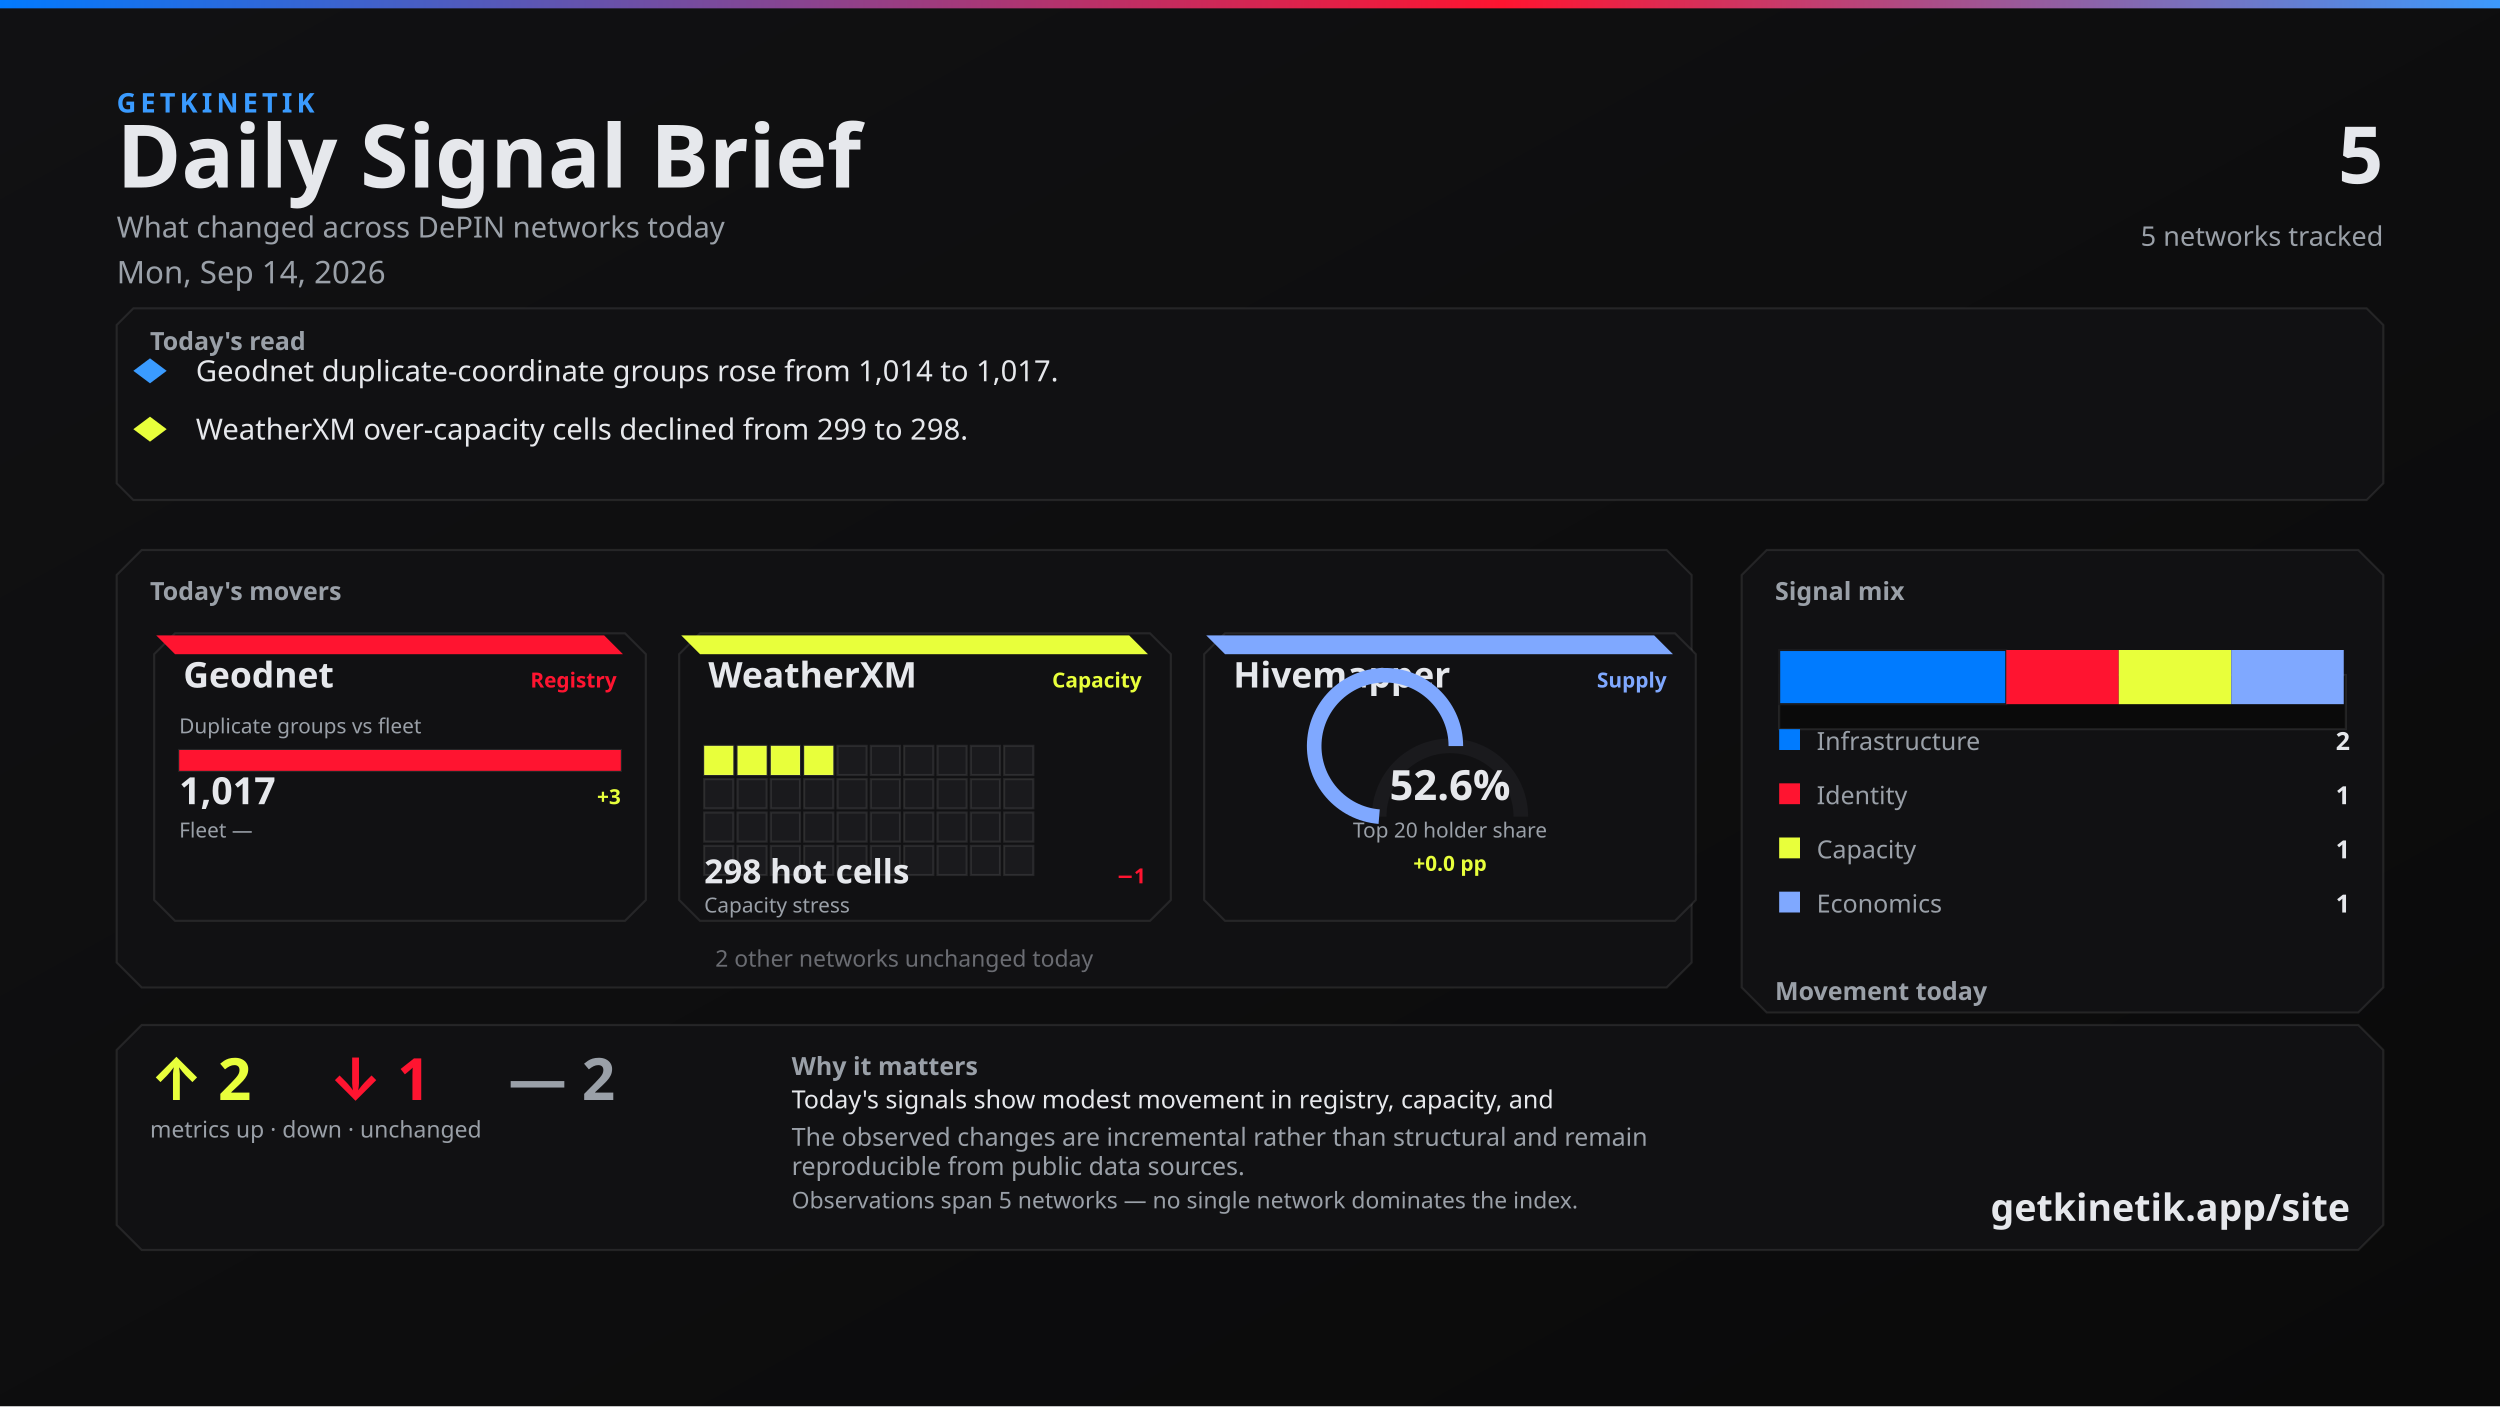
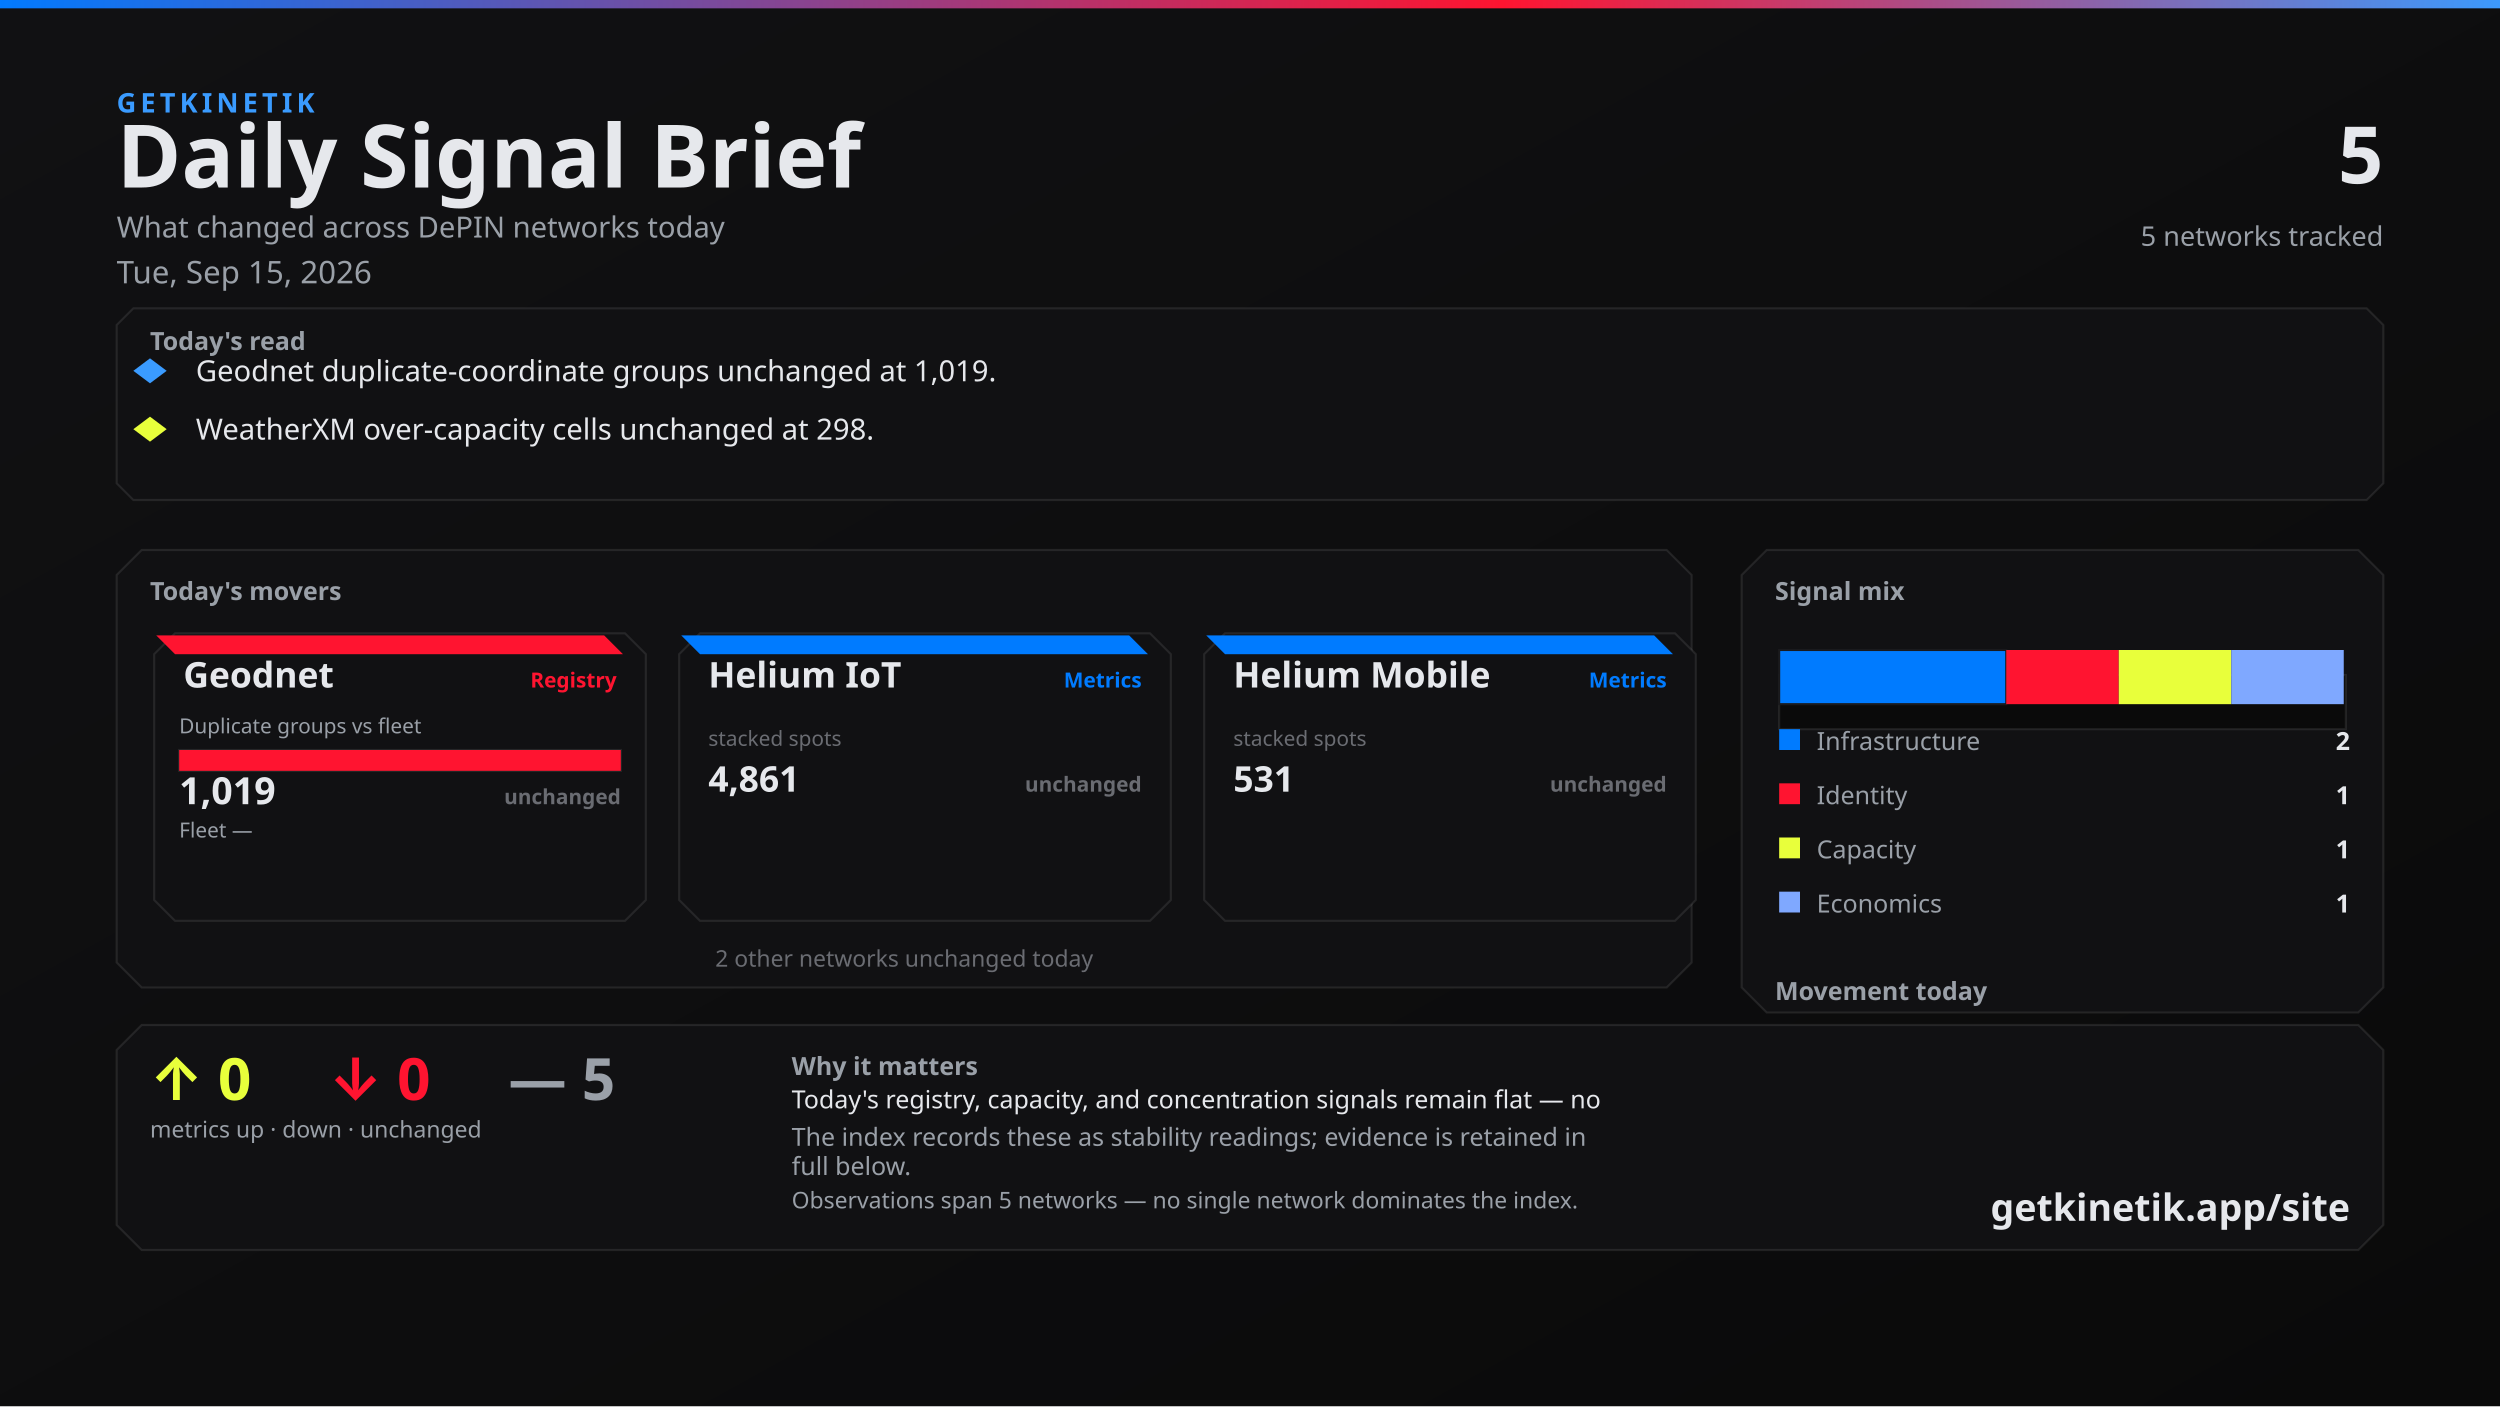
<svg xmlns="http://www.w3.org/2000/svg" width="1200" height="675" viewBox="0 0 1200 675">
  <defs>
    <linearGradient id="bg" x1="0" y1="0" x2="1" y2="1">
      <stop offset="0%" stop-color="#111113" />
      <stop offset="100%" stop-color="#0A0A0A" />
    </linearGradient>
    <linearGradient id="topline" x1="0" y1="0" x2="1" y2="0">
      <stop offset="0%" stop-color="#007BFF" />
      <stop offset="60%" stop-color="#FF1430" />
      <stop offset="100%" stop-color="#3A9BFF" />
    </linearGradient>
  </defs>
  <rect width="1200" height="675" fill="url(#bg)" />
  <rect x="0" y="0" width="1200" height="4" fill="url(#topline)" />
  <text x="56" y="54" fill="#3A9BFF" font-family="Segoe UI, system-ui, -apple-system, sans-serif" font-size="13" font-weight="700" letter-spacing="2">GETKINETIK</text>
  <text x="56" y="90" fill="#E6E8EC" font-family="Segoe UI, system-ui, -apple-system, sans-serif" font-size="42" font-weight="700">Daily Signal Brief</text>
  <text x="56" y="114" fill="#9AA0A8" font-family="Segoe UI, system-ui, -apple-system, sans-serif" font-size="14">What changed across DePIN networks today</text>
-   <text x="56" y="136" fill="#9AA0A8" font-family="Segoe UI, system-ui, -apple-system, sans-serif" font-size="15">Mon, Sep 14, 2026</text>
+   <text x="56" y="136" fill="#9AA0A8" font-family="Segoe UI, system-ui, -apple-system, sans-serif" font-size="15">Tue, Sep 15, 2026</text>
  <text x="1144" y="88" fill="#E6E8EC" font-family="Segoe UI, system-ui, -apple-system, sans-serif" font-size="38" font-weight="700" text-anchor="end">5</text>
  <text x="1144" y="118" fill="#9AA0A8" font-family="Segoe UI, system-ui, -apple-system, sans-serif" font-size="13" text-anchor="end">5 networks tracked</text>
  <path d="M 64 148 L 1136 148 L 1144 156 L 1144 232 L 1136 240 L 64 240 L 56 232 L 56 156 Z" fill="#111113" stroke="rgba(230, 232, 236, 0.10)" />
  <text x="72" y="168" fill="#9AA0A8" font-family="Segoe UI, system-ui, -apple-system, sans-serif" font-size="12" font-weight="700">Today's read</text>
  <polygon points="72,172 80,178 72,184 64,178" fill="#3A9BFF" />
-   <text x="94" y="183" fill="#E6E8EC" font-family="Segoe UI, system-ui, -apple-system, sans-serif" font-size="14">Geodnet duplicate-coordinate groups rose from 1,014 to 1,017.</text>
+   <text x="94" y="183" fill="#E6E8EC" font-family="Segoe UI, system-ui, -apple-system, sans-serif" font-size="14">Geodnet duplicate-coordinate groups unchanged at 1,019.</text>
  <polygon points="72,200 80,206 72,212 64,206" fill="#E8FF3B" />
-   <text x="94" y="211" fill="#E6E8EC" font-family="Segoe UI, system-ui, -apple-system, sans-serif" font-size="14">WeatherXM over-capacity cells declined from 299 to 298.</text>
+   <text x="94" y="211" fill="#E6E8EC" font-family="Segoe UI, system-ui, -apple-system, sans-serif" font-size="14">WeatherXM over-capacity cells unchanged at 298.</text>
  <path d="M 68 264 L 800 264 L 812 276 L 812 462 L 800 474 L 68 474 L 56 462 L 56 276 Z" fill="#111113" stroke="rgba(230, 232, 236, 0.10)" />
  <text x="72" y="288" fill="#9AA0A8" font-family="Segoe UI, system-ui, -apple-system, sans-serif" font-size="12" font-weight="700">Today's movers</text>
  <path d="M 84 304 L 300 304 L 310 314 L 310 432 L 300 442 L 84 442 L 74 432 L 74 314 Z" fill="#111113" stroke="rgba(230, 232, 236, 0.10)" />
  <path d="M 75 305 L 290 305 L 299 314 L 84 314 Z" fill="#FF1430" />
  <text x="88" y="330" fill="#E6E8EC" font-family="Segoe UI, system-ui, -apple-system, sans-serif" font-size="17" font-weight="700">Geodnet</text>
  <text x="296" y="330" fill="#FF1430" font-family="Segoe UI, system-ui, -apple-system, sans-serif" font-size="10" font-weight="600" text-anchor="end">Registry</text>
  <text x="86" y="352" fill="#9AA0A8" font-family="Segoe UI, system-ui, -apple-system, sans-serif" font-size="10">Duplicate groups vs fleet</text>
  <rect x="86" y="360" width="212" height="10" fill="#0A0A0A" stroke="rgba(230, 232, 236, 0.10)" />
  <rect x="86" y="360" width="212" height="10" fill="#FF1430" />
-   <text x="86" y="386" fill="#E6E8EC" font-family="system-ui,sans-serif" font-size="18" font-weight="700">1,017</text>
-   <text x="298" y="386" fill="#E8FF3B" font-family="system-ui,sans-serif" font-size="10" font-weight="700" text-anchor="end">+3</text>
+   <text x="86" y="386" fill="#E6E8EC" font-family="system-ui,sans-serif" font-size="18" font-weight="700">1,019</text>
+   <text x="298" y="386" fill="#6A6C72" font-family="system-ui,sans-serif" font-size="10" font-weight="700" text-anchor="end">unchanged</text>
  <text x="86" y="402" fill="#9AA0A8" font-family="Segoe UI, system-ui, -apple-system, sans-serif" font-size="10">Fleet —</text>
  <text x="298" y="402" fill="#6A6C72" font-family="system-ui,sans-serif" font-size="10" text-anchor="end" />
  <path d="M 336 304 L 552 304 L 562 314 L 562 432 L 552 442 L 336 442 L 326 432 L 326 314 Z" fill="#111113" stroke="rgba(230, 232, 236, 0.10)" />
-   <path d="M 327 305 L 542 305 L 551 314 L 336 314 Z" fill="#E8FF3B" />
-   <text x="340" y="330" fill="#E6E8EC" font-family="Segoe UI, system-ui, -apple-system, sans-serif" font-size="17" font-weight="700">WeatherXM</text>
-   <text x="548" y="330" fill="#E8FF3B" font-family="Segoe UI, system-ui, -apple-system, sans-serif" font-size="10" font-weight="600" text-anchor="end">Capacity</text>
-   <rect x="338" y="358" width="14" height="14" fill="#E8FF3B" stroke="rgba(230, 232, 236, 0.10)" />
-   <rect x="354" y="358" width="14" height="14" fill="#E8FF3B" stroke="rgba(230, 232, 236, 0.10)" />
-   <rect x="370" y="358" width="14" height="14" fill="#E8FF3B" stroke="rgba(230, 232, 236, 0.10)" />
-   <rect x="386" y="358" width="14" height="14" fill="#E8FF3B" stroke="rgba(230, 232, 236, 0.10)" />
-   <rect x="402" y="358" width="14" height="14" fill="#1A1A1D" stroke="rgba(230, 232, 236, 0.10)" />
-   <rect x="418" y="358" width="14" height="14" fill="#1A1A1D" stroke="rgba(230, 232, 236, 0.10)" />
-   <rect x="434" y="358" width="14" height="14" fill="#1A1A1D" stroke="rgba(230, 232, 236, 0.10)" />
-   <rect x="450" y="358" width="14" height="14" fill="#1A1A1D" stroke="rgba(230, 232, 236, 0.10)" />
-   <rect x="466" y="358" width="14" height="14" fill="#1A1A1D" stroke="rgba(230, 232, 236, 0.10)" />
-   <rect x="482" y="358" width="14" height="14" fill="#1A1A1D" stroke="rgba(230, 232, 236, 0.10)" />
-   <rect x="338" y="374" width="14" height="14" fill="#1A1A1D" stroke="rgba(230, 232, 236, 0.10)" />
-   <rect x="354" y="374" width="14" height="14" fill="#1A1A1D" stroke="rgba(230, 232, 236, 0.10)" />
-   <rect x="370" y="374" width="14" height="14" fill="#1A1A1D" stroke="rgba(230, 232, 236, 0.10)" />
-   <rect x="386" y="374" width="14" height="14" fill="#1A1A1D" stroke="rgba(230, 232, 236, 0.10)" />
-   <rect x="402" y="374" width="14" height="14" fill="#1A1A1D" stroke="rgba(230, 232, 236, 0.10)" />
-   <rect x="418" y="374" width="14" height="14" fill="#1A1A1D" stroke="rgba(230, 232, 236, 0.10)" />
-   <rect x="434" y="374" width="14" height="14" fill="#1A1A1D" stroke="rgba(230, 232, 236, 0.10)" />
-   <rect x="450" y="374" width="14" height="14" fill="#1A1A1D" stroke="rgba(230, 232, 236, 0.10)" />
-   <rect x="466" y="374" width="14" height="14" fill="#1A1A1D" stroke="rgba(230, 232, 236, 0.10)" />
-   <rect x="482" y="374" width="14" height="14" fill="#1A1A1D" stroke="rgba(230, 232, 236, 0.10)" />
-   <rect x="338" y="390" width="14" height="14" fill="#1A1A1D" stroke="rgba(230, 232, 236, 0.10)" />
-   <rect x="354" y="390" width="14" height="14" fill="#1A1A1D" stroke="rgba(230, 232, 236, 0.10)" />
-   <rect x="370" y="390" width="14" height="14" fill="#1A1A1D" stroke="rgba(230, 232, 236, 0.10)" />
-   <rect x="386" y="390" width="14" height="14" fill="#1A1A1D" stroke="rgba(230, 232, 236, 0.10)" />
-   <rect x="402" y="390" width="14" height="14" fill="#1A1A1D" stroke="rgba(230, 232, 236, 0.10)" />
-   <rect x="418" y="390" width="14" height="14" fill="#1A1A1D" stroke="rgba(230, 232, 236, 0.10)" />
-   <rect x="434" y="390" width="14" height="14" fill="#1A1A1D" stroke="rgba(230, 232, 236, 0.10)" />
-   <rect x="450" y="390" width="14" height="14" fill="#1A1A1D" stroke="rgba(230, 232, 236, 0.10)" />
-   <rect x="466" y="390" width="14" height="14" fill="#1A1A1D" stroke="rgba(230, 232, 236, 0.10)" />
-   <rect x="482" y="390" width="14" height="14" fill="#1A1A1D" stroke="rgba(230, 232, 236, 0.10)" />
-   <rect x="338" y="406" width="14" height="14" fill="#1A1A1D" stroke="rgba(230, 232, 236, 0.10)" />
-   <rect x="354" y="406" width="14" height="14" fill="#1A1A1D" stroke="rgba(230, 232, 236, 0.10)" />
-   <rect x="370" y="406" width="14" height="14" fill="#1A1A1D" stroke="rgba(230, 232, 236, 0.10)" />
-   <rect x="386" y="406" width="14" height="14" fill="#1A1A1D" stroke="rgba(230, 232, 236, 0.10)" />
-   <rect x="402" y="406" width="14" height="14" fill="#1A1A1D" stroke="rgba(230, 232, 236, 0.10)" />
-   <rect x="418" y="406" width="14" height="14" fill="#1A1A1D" stroke="rgba(230, 232, 236, 0.10)" />
-   <rect x="434" y="406" width="14" height="14" fill="#1A1A1D" stroke="rgba(230, 232, 236, 0.10)" />
-   <rect x="450" y="406" width="14" height="14" fill="#1A1A1D" stroke="rgba(230, 232, 236, 0.10)" />
-   <rect x="466" y="406" width="14" height="14" fill="#1A1A1D" stroke="rgba(230, 232, 236, 0.10)" />
-   <rect x="482" y="406" width="14" height="14" fill="#1A1A1D" stroke="rgba(230, 232, 236, 0.10)" />
-   <text x="338" y="424" fill="#E6E8EC" font-family="system-ui,sans-serif" font-size="16" font-weight="700">298 hot cells</text>
-   <text x="550" y="424" fill="#FF1430" font-family="system-ui,sans-serif" font-size="10" font-weight="700" text-anchor="end">−1</text>
-   <text x="338" y="438" fill="#9AA0A8" font-family="Segoe UI, system-ui, -apple-system, sans-serif" font-size="10">Capacity stress</text>
+   <path d="M 327 305 L 542 305 L 551 314 L 336 314 Z" fill="#007BFF" />
+   <text x="340" y="330" fill="#E6E8EC" font-family="Segoe UI, system-ui, -apple-system, sans-serif" font-size="17" font-weight="700">Helium IoT</text>
+   <text x="548" y="330" fill="#007BFF" font-family="Segoe UI, system-ui, -apple-system, sans-serif" font-size="10" font-weight="600" text-anchor="end">Metrics</text>
+   <text x="340" y="358" fill="#6A6C72" font-family="system-ui,sans-serif" font-size="10">stacked spots</text>
+   <text x="340" y="380" fill="#E6E8EC" font-family="system-ui,sans-serif" font-size="17" font-weight="700">4,861</text>
+   <text x="548" y="380" fill="#6A6C72" font-family="system-ui,sans-serif" font-size="10" font-weight="700" text-anchor="end">unchanged</text>
  <path d="M 588 304 L 804 304 L 814 314 L 814 432 L 804 442 L 588 442 L 578 432 L 578 314 Z" fill="#111113" stroke="rgba(230, 232, 236, 0.10)" />
-   <path d="M 579 305 L 794 305 L 803 314 L 588 314 Z" fill="#7FA8FF" />
-   <text x="592" y="330" fill="#E6E8EC" font-family="Segoe UI, system-ui, -apple-system, sans-serif" font-size="17" font-weight="700">Hivemapper</text>
-   <text x="800" y="330" fill="#7FA8FF" font-family="Segoe UI, system-ui, -apple-system, sans-serif" font-size="10" font-weight="600" text-anchor="end">Supply</text>
-   <path d="M 662 392 A 34 34 0 0 1 730 392" fill="none" stroke="#1A1A1D" stroke-width="7" />
-   <path d="M 662 392 A 34 34 0 1 1 698.809 358.116" fill="none" stroke="#7FA8FF" stroke-width="7" />
-   <text x="696" y="384" fill="#E6E8EC" font-family="system-ui,sans-serif" font-size="20" font-weight="700" text-anchor="middle">52.6%</text>
-   <text x="696" y="402" fill="#9AA0A8" font-family="Segoe UI, system-ui, -apple-system, sans-serif" font-size="10" text-anchor="middle">Top 20 holder share</text>
-   <text x="696" y="418" fill="#E8FF3B" font-family="system-ui,sans-serif" font-size="10" font-weight="700" text-anchor="middle">+0.0 pp</text>
+   <path d="M 579 305 L 794 305 L 803 314 L 588 314 Z" fill="#007BFF" />
+   <text x="592" y="330" fill="#E6E8EC" font-family="Segoe UI, system-ui, -apple-system, sans-serif" font-size="17" font-weight="700">Helium Mobile</text>
+   <text x="800" y="330" fill="#007BFF" font-family="Segoe UI, system-ui, -apple-system, sans-serif" font-size="10" font-weight="600" text-anchor="end">Metrics</text>
+   <text x="592" y="358" fill="#6A6C72" font-family="system-ui,sans-serif" font-size="10">stacked spots</text>
+   <text x="592" y="380" fill="#E6E8EC" font-family="system-ui,sans-serif" font-size="17" font-weight="700">531</text>
+   <text x="800" y="380" fill="#6A6C72" font-family="system-ui,sans-serif" font-size="10" font-weight="700" text-anchor="end">unchanged</text>
  <text x="434" y="464" fill="#6A6C72" font-family="Segoe UI, system-ui, -apple-system, sans-serif" font-size="11" text-anchor="middle">2 other networks unchanged today</text>
  <path d="M 848 264 L 1132 264 L 1144 276 L 1144 474 L 1132 486 L 848 486 L 836 474 L 836 276 Z" fill="#111113" stroke="rgba(230, 232, 236, 0.10)" />
  <text x="852" y="288" fill="#9AA0A8" font-family="Segoe UI, system-ui, -apple-system, sans-serif" font-size="12" font-weight="700">Signal mix</text>
  <rect x="854" y="324" width="272" height="26" fill="#0A0A0A" stroke="rgba(230, 232, 236, 0.10)" />
  <rect x="854" y="312" width="109" height="26" fill="#007BFF" stroke="#1A1A1D" />
  <rect x="963" y="312" width="54" height="26" fill="#FF1430" />
  <rect x="1017" y="312" width="54" height="26" fill="#E8FF3B" />
  <rect x="1071" y="312" width="54" height="26" fill="#7FA8FF" />
  <rect x="854" y="350" width="10" height="10" fill="#007BFF" />
  <text x="872" y="360" fill="#9AA0A8" font-family="Segoe UI, system-ui, -apple-system, sans-serif" font-size="12">Infrastructure</text>
  <text x="1128" y="360" fill="#E6E8EC" font-family="system-ui,sans-serif" font-size="12" font-weight="700" text-anchor="end">2</text>
  <rect x="854" y="376" width="10" height="10" fill="#FF1430" />
  <text x="872" y="386" fill="#9AA0A8" font-family="Segoe UI, system-ui, -apple-system, sans-serif" font-size="12">Identity</text>
  <text x="1128" y="386" fill="#E6E8EC" font-family="system-ui,sans-serif" font-size="12" font-weight="700" text-anchor="end">1</text>
  <rect x="854" y="402" width="10" height="10" fill="#E8FF3B" />
  <text x="872" y="412" fill="#9AA0A8" font-family="Segoe UI, system-ui, -apple-system, sans-serif" font-size="12">Capacity</text>
  <text x="1128" y="412" fill="#E6E8EC" font-family="system-ui,sans-serif" font-size="12" font-weight="700" text-anchor="end">1</text>
  <rect x="854" y="428" width="10" height="10" fill="#7FA8FF" />
  <text x="872" y="438" fill="#9AA0A8" font-family="Segoe UI, system-ui, -apple-system, sans-serif" font-size="12">Economics</text>
  <text x="1128" y="438" fill="#E6E8EC" font-family="system-ui,sans-serif" font-size="12" font-weight="700" text-anchor="end">1</text>
  <text x="852" y="480" fill="#9AA0A8" font-family="Segoe UI, system-ui, -apple-system, sans-serif" font-size="12" font-weight="700">Movement today</text>
  <rect x="854" y="498" width="82" height="22" fill="#0A0A0A" stroke="rgba(230, 232, 236, 0.10)" />
-   <rect x="857" y="510" width="76" height="10" fill="#E8FF3B" />
+   <rect x="857" y="512" width="76" height="8" fill="#E8FF3B" />
  <text x="895" y="534" fill="#6A6C72" font-family="system-ui,sans-serif" font-size="10" text-anchor="middle">up</text>
-   <text x="895" y="506" fill="#E8FF3B" font-family="system-ui,sans-serif" font-size="12" font-weight="700" text-anchor="middle">2</text>
+   <text x="895" y="508" fill="#E8FF3B" font-family="system-ui,sans-serif" font-size="12" font-weight="700" text-anchor="middle">0</text>
  <rect x="944" y="498" width="82" height="22" fill="#0A0A0A" stroke="rgba(230, 232, 236, 0.10)" />
  <rect x="947" y="512" width="76" height="8" fill="#FF1430" />
  <text x="985" y="534" fill="#6A6C72" font-family="system-ui,sans-serif" font-size="10" text-anchor="middle">down</text>
-   <text x="985" y="508" fill="#FF1430" font-family="system-ui,sans-serif" font-size="12" font-weight="700" text-anchor="middle">1</text>
+   <text x="985" y="508" fill="#FF1430" font-family="system-ui,sans-serif" font-size="12" font-weight="700" text-anchor="middle">0</text>
  <rect x="1034" y="498" width="82" height="22" fill="#0A0A0A" stroke="rgba(230, 232, 236, 0.10)" />
  <rect x="1037" y="510" width="76" height="10" fill="#6A6C72" />
  <text x="1075" y="534" fill="#6A6C72" font-family="system-ui,sans-serif" font-size="10" text-anchor="middle">flat</text>
-   <text x="1075" y="506" fill="#6A6C72" font-family="system-ui,sans-serif" font-size="12" font-weight="700" text-anchor="middle">2</text>
+   <text x="1075" y="506" fill="#6A6C72" font-family="system-ui,sans-serif" font-size="12" font-weight="700" text-anchor="middle">5</text>
  <path d="M 68 492 L 1132 492 L 1144 504 L 1144 588 L 1132 600 L 68 600 L 56 588 L 56 504 Z" fill="#111113" stroke="rgba(230, 232, 236, 0.10)" />
-   <text x="72" y="528" fill="#E8FF3B" font-family="Segoe UI, system-ui, -apple-system, sans-serif" font-size="28" font-weight="700">↑ 2</text>
-   <text x="158" y="528" fill="#FF1430" font-family="Segoe UI, system-ui, -apple-system, sans-serif" font-size="28" font-weight="700">↓ 1</text>
-   <text x="244" y="528" fill="#9AA0A8" font-family="Segoe UI, system-ui, -apple-system, sans-serif" font-size="28" font-weight="700">— 2</text>
+   <text x="72" y="528" fill="#E8FF3B" font-family="Segoe UI, system-ui, -apple-system, sans-serif" font-size="28" font-weight="700">↑ 0</text>
+   <text x="158" y="528" fill="#FF1430" font-family="Segoe UI, system-ui, -apple-system, sans-serif" font-size="28" font-weight="700">↓ 0</text>
+   <text x="244" y="528" fill="#9AA0A8" font-family="Segoe UI, system-ui, -apple-system, sans-serif" font-size="28" font-weight="700">— 5</text>
  <text x="72" y="546" fill="#9AA0A8" font-family="Segoe UI, system-ui, -apple-system, sans-serif" font-size="11">metrics up · down · unchanged</text>
  <text x="380" y="516" fill="#9AA0A8" font-family="Segoe UI, system-ui, -apple-system, sans-serif" font-size="12" font-weight="600">Why it matters</text>
-   <text x="380" y="532" fill="#E6E8EC" font-family="Segoe UI, system-ui, -apple-system, sans-serif" font-size="12">Today's signals show modest movement in registry, capacity, and</text>
-   <text x="380" y="550" fill="#9AA0A8" font-family="Segoe UI, system-ui, -apple-system, sans-serif" font-size="12">The observed changes are incremental rather than structural and remain</text>
-   <text x="380" y="564" fill="#9AA0A8" font-family="Segoe UI, system-ui, -apple-system, sans-serif" font-size="12">reproducible from public data sources.</text>
+   <text x="380" y="532" fill="#E6E8EC" font-family="Segoe UI, system-ui, -apple-system, sans-serif" font-size="12">Today's registry, capacity, and concentration signals remain flat — no</text>
+   <text x="380" y="550" fill="#9AA0A8" font-family="Segoe UI, system-ui, -apple-system, sans-serif" font-size="12">The index records these as stability readings; evidence is retained in</text>
+   <text x="380" y="564" fill="#9AA0A8" font-family="Segoe UI, system-ui, -apple-system, sans-serif" font-size="12">full below.</text>
  <text x="380" y="580" fill="#9AA0A8" font-family="Segoe UI, system-ui, -apple-system, sans-serif" font-size="11">Observations span 5 networks — no single network dominates the index.</text>
  <text x="1128" y="586" fill="#E6E8EC" font-family="Segoe UI, system-ui, -apple-system, sans-serif" font-size="18" font-weight="700" text-anchor="end">getkinetik.app/site</text>
</svg>
